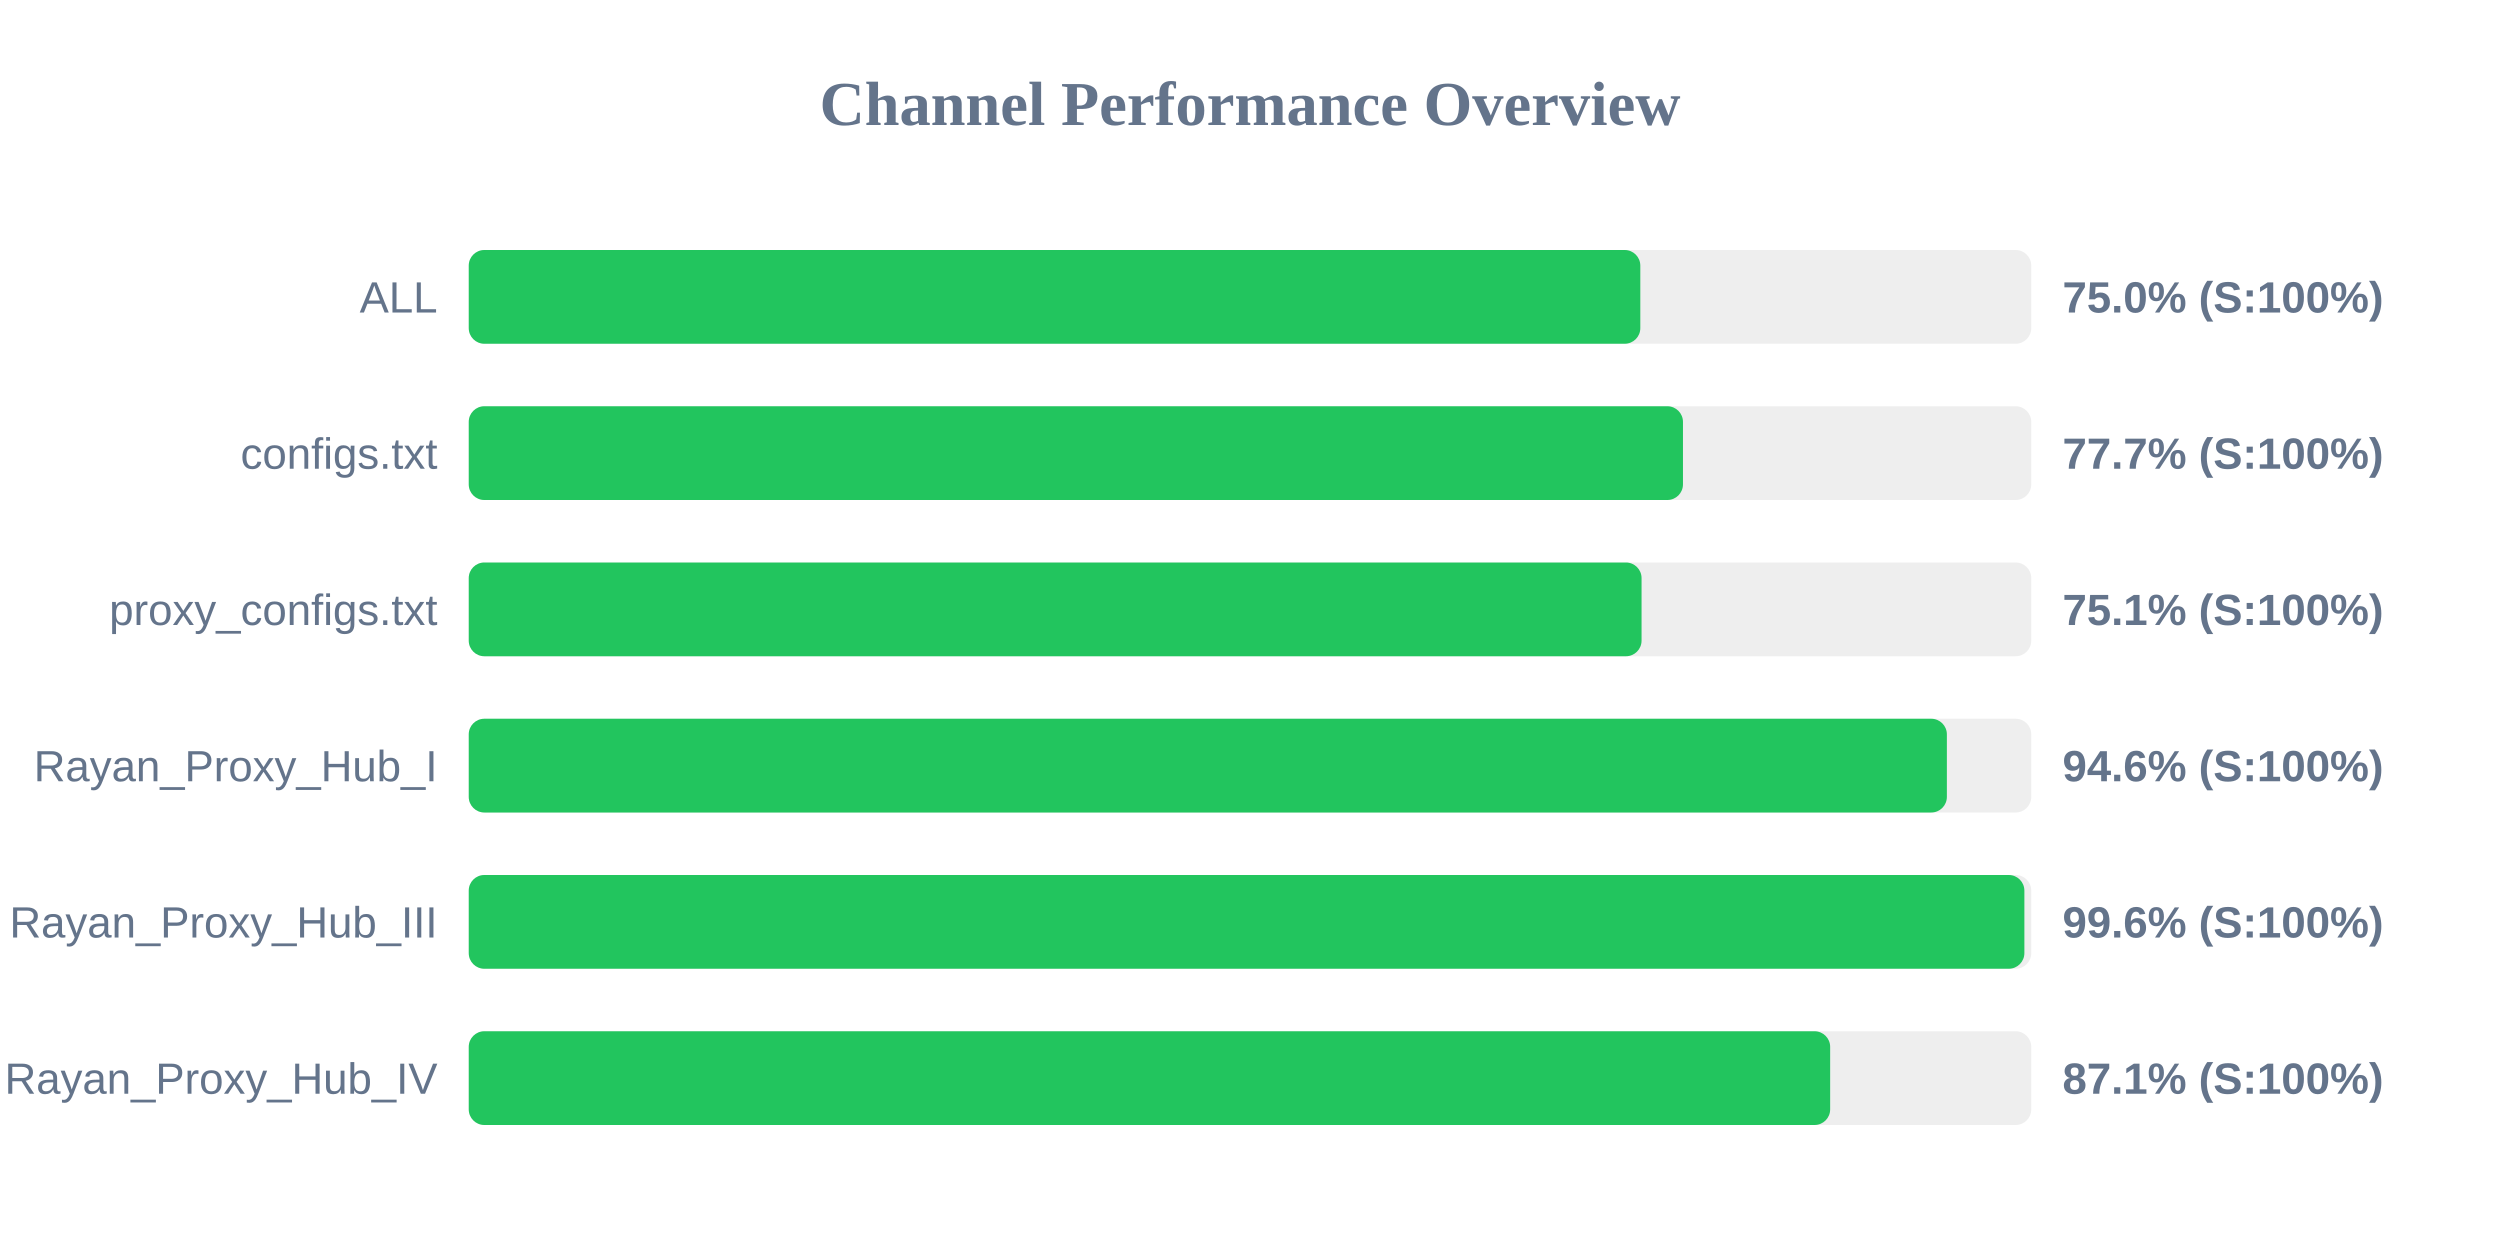
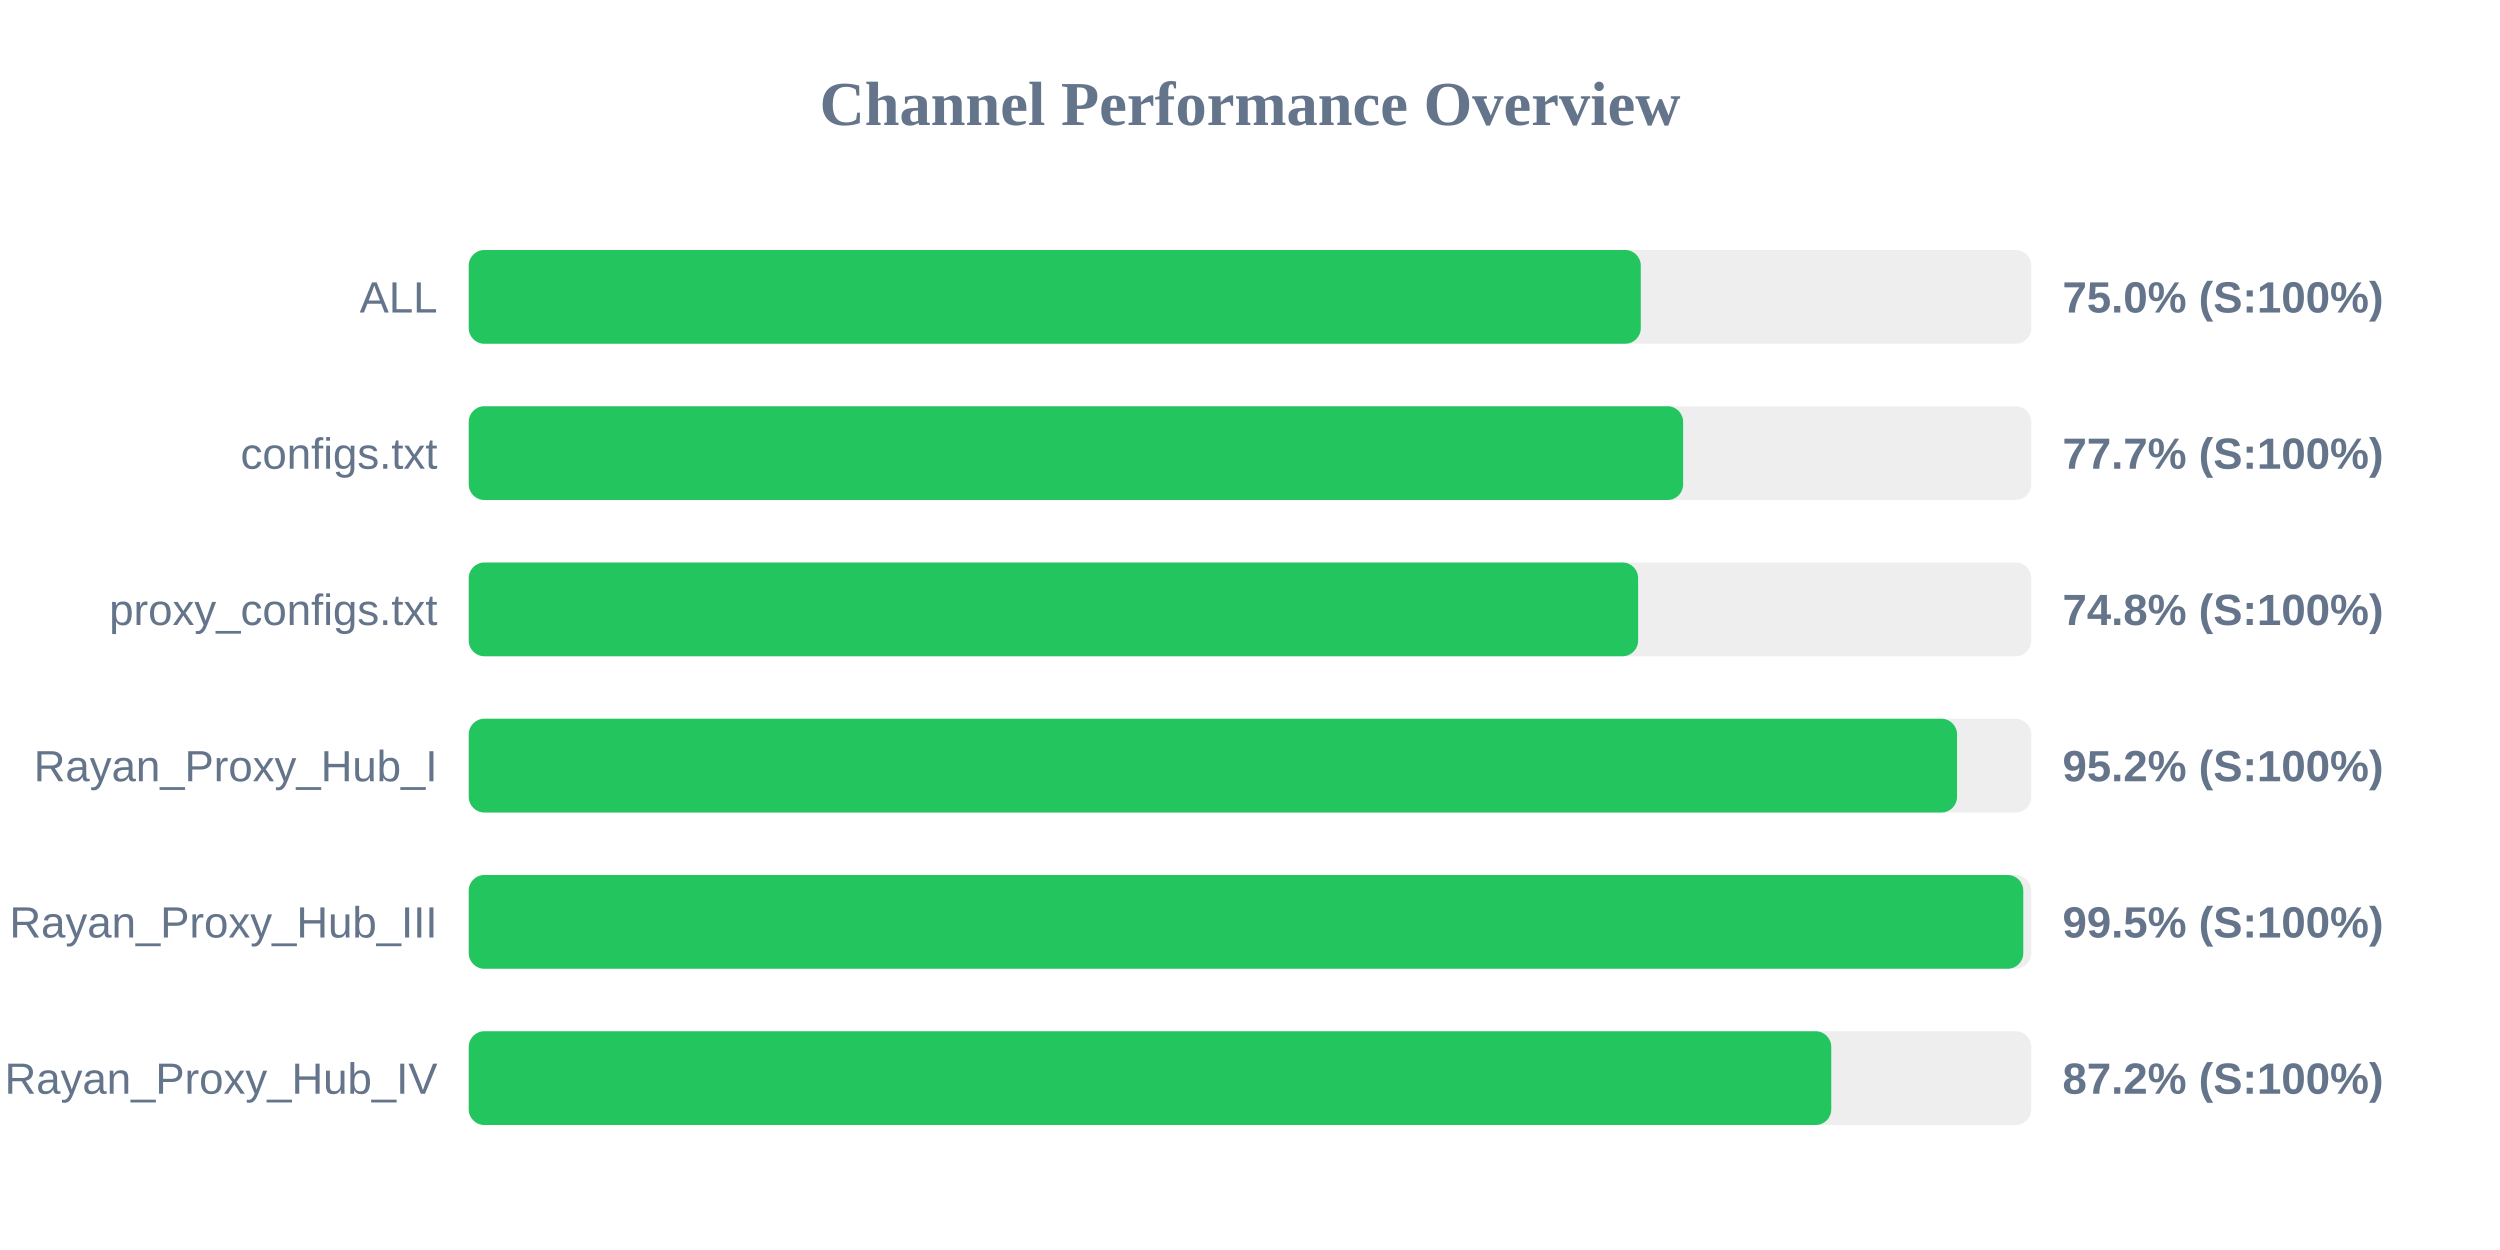
<svg xmlns="http://www.w3.org/2000/svg" width="800" height="400" version="1.1">
  <style>
        .row { font: 14px Arial; fill: #64748b; }
        .score { font: bold 14px Arial; fill: #64748b; }
    </style>
  <text x="400" y="40" text-anchor="middle" font-size="20px" font-weight="bold" fill="#64748b">Channel Performance Overview</text>
  <rect x="150" y="80" width="500" height="30" fill="#eee" rx="5" />
-   <rect x="150" y="80" width="374.9" height="30" fill="#22c55e" rx="5" />
+   <rect x="150" y="80" width="375.05" height="30" fill="#22c55e" rx="5" />
  <text x="140" y="100" text-anchor="end" class="row">ALL</text>
  <text x="660" y="100" text-anchor="start" class="score">75.0% (S:100%)</text>
  <rect x="150" y="130" width="500" height="30" fill="#eee" rx="5" />
-   <rect x="150" y="130" width="388.55" height="30" fill="#22c55e" rx="5" />
+   <rect x="150" y="130" width="388.6" height="30" fill="#22c55e" rx="5" />
  <text x="140" y="150" text-anchor="end" class="row">configs.txt</text>
  <text x="660" y="150" text-anchor="start" class="score">77.7% (S:100%)</text>
  <rect x="150" y="180" width="500" height="30" fill="#eee" rx="5" />
-   <rect x="150" y="180" width="375.3" height="30" fill="#22c55e" rx="5" />
+   <rect x="150" y="180" width="374.2" height="30" fill="#22c55e" rx="5" />
  <text x="140" y="200" text-anchor="end" class="row">proxy_configs.txt</text>
-   <text x="660" y="200" text-anchor="start" class="score">75.1% (S:100%)</text>
+   <text x="660" y="200" text-anchor="start" class="score">74.8% (S:100%)</text>
  <rect x="150" y="230" width="500" height="30" fill="#eee" rx="5" />
-   <rect x="150" y="230" width="473.0" height="30" fill="#22c55e" rx="5" />
+   <rect x="150" y="230" width="476.25" height="30" fill="#22c55e" rx="5" />
  <text x="140" y="250" text-anchor="end" class="row">Rayan_Proxy_Hub_I</text>
-   <text x="660" y="250" text-anchor="start" class="score">94.6% (S:100%)</text>
+   <text x="660" y="250" text-anchor="start" class="score">95.2% (S:100%)</text>
  <rect x="150" y="280" width="500" height="30" fill="#eee" rx="5" />
-   <rect x="150" y="280" width="497.8" height="30" fill="#22c55e" rx="5" />
+   <rect x="150" y="280" width="497.45" height="30" fill="#22c55e" rx="5" />
  <text x="140" y="300" text-anchor="end" class="row">Rayan_Proxy_Hub_III</text>
-   <text x="660" y="300" text-anchor="start" class="score">99.6% (S:100%)</text>
+   <text x="660" y="300" text-anchor="start" class="score">99.5% (S:100%)</text>
  <rect x="150" y="330" width="500" height="30" fill="#eee" rx="5" />
-   <rect x="150" y="330" width="435.65" height="30" fill="#22c55e" rx="5" />
+   <rect x="150" y="330" width="436.0" height="30" fill="#22c55e" rx="5" />
  <text x="140" y="350" text-anchor="end" class="row">Rayan_Proxy_Hub_IV</text>
-   <text x="660" y="350" text-anchor="start" class="score">87.1% (S:100%)</text>
+   <text x="660" y="350" text-anchor="start" class="score">87.2% (S:100%)</text>
</svg>
